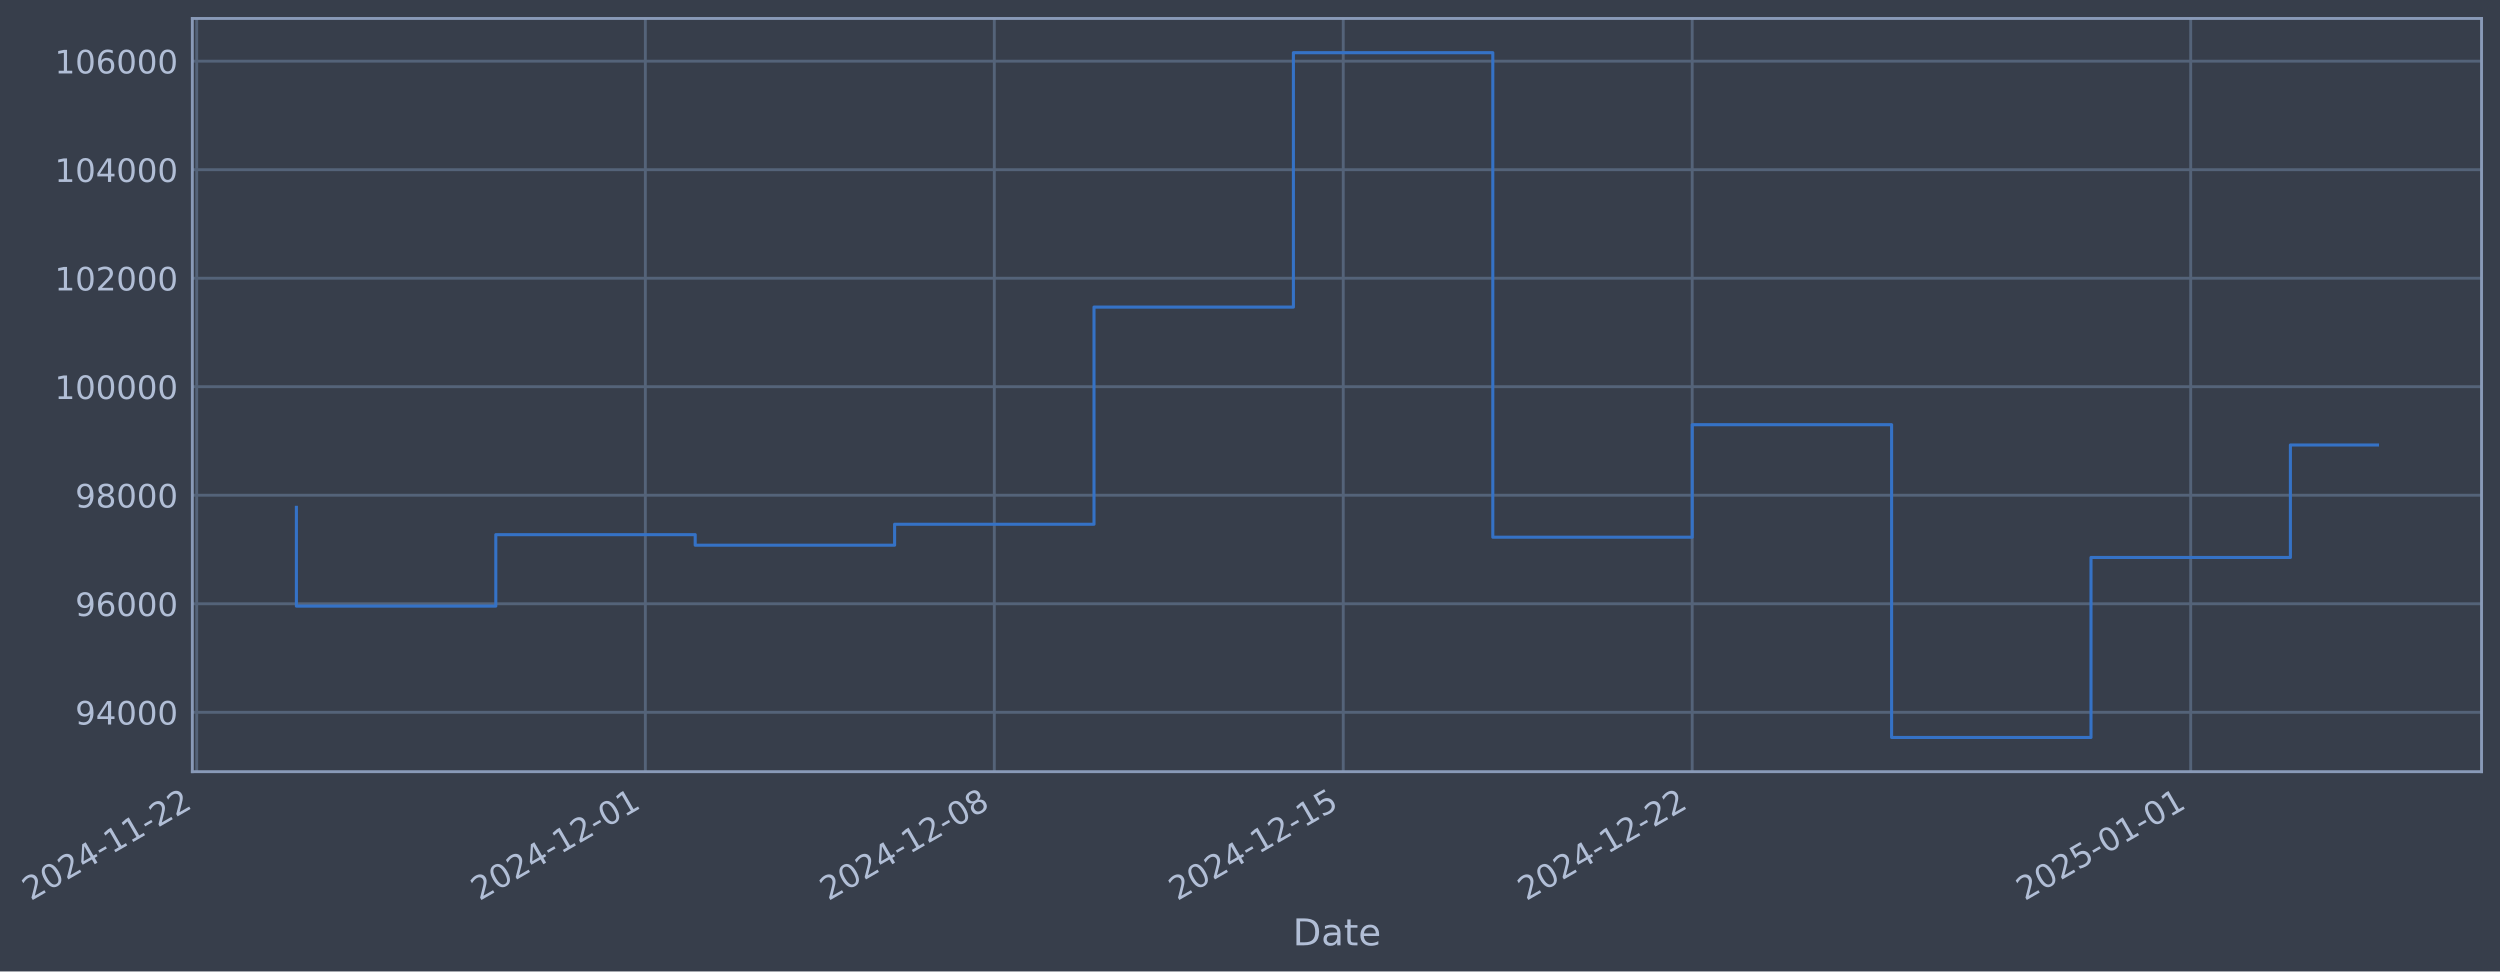
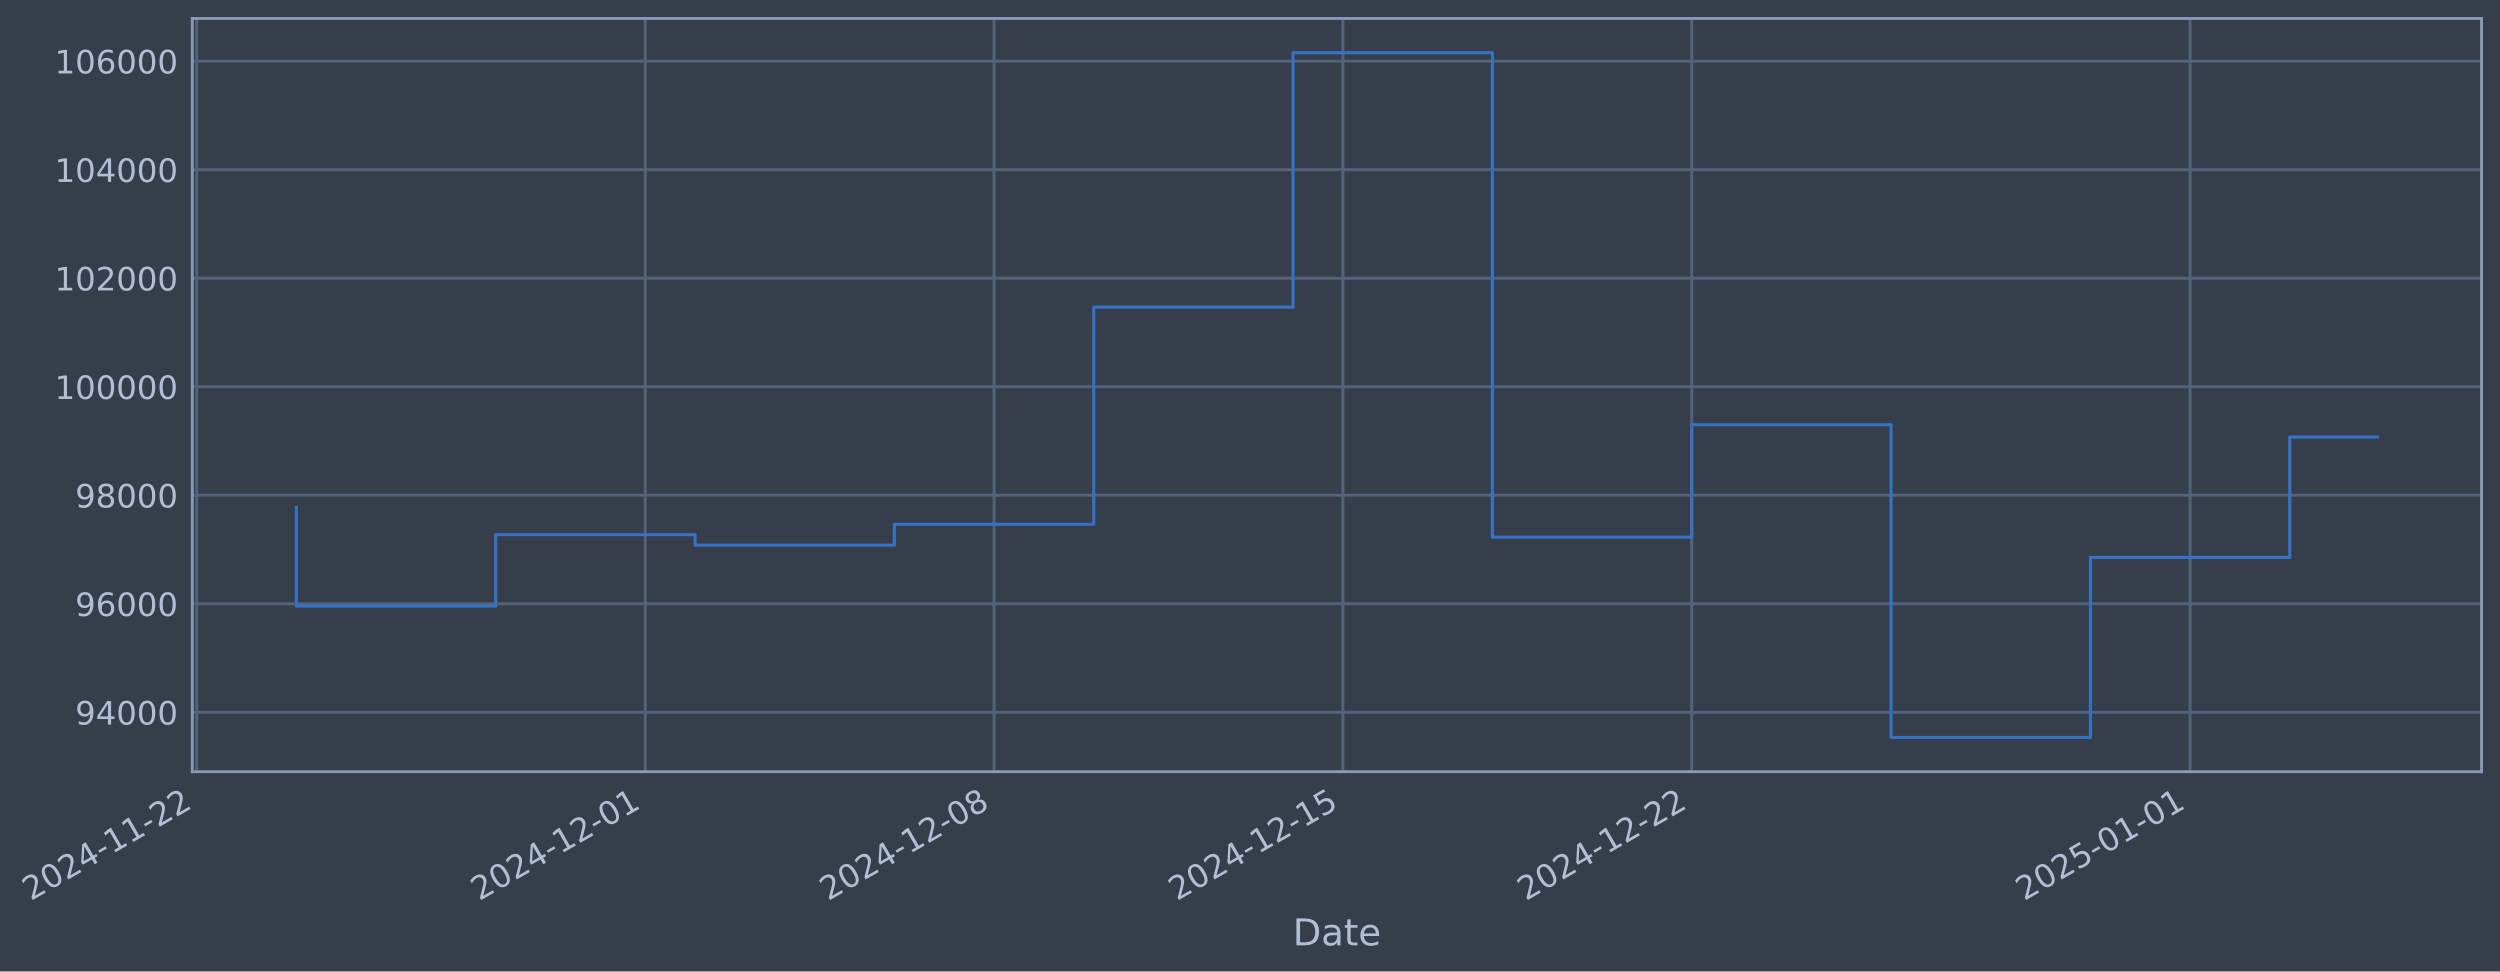
- <svg xmlns="http://www.w3.org/2000/svg" xmlns:xlink="http://www.w3.org/1999/xlink" width="975.014pt" height="378.87pt" viewBox="0 0 975.014 378.87" version="1.1">
+ <svg xmlns="http://www.w3.org/2000/svg" xmlns:xlink="http://www.w3.org/1999/xlink" width="975.002pt" height="378.87pt" viewBox="0 0 975.002 378.87" version="1.1">
  <defs>
    <style type="text/css">*{stroke-linejoin: round; stroke-linecap: butt}</style>
  </defs>
  <g id="figure_1">
    <g id="patch_1">
-       <path d="M 0 378.87  L 975.014 378.87  L 975.014 0  L 0 0  z " style="fill: #373e4b" />
+       <path d="M 0 378.87  L 975.002 378.87  L 975.002 0  L 0 0  z " style="fill: #373e4b" />
    </g>
    <g id="axes_1">
      <g id="patch_2">
-         <path d="M 75.014 300.96  L 967.814 300.96  L 967.814 7.2  L 75.014 7.2  z " style="fill: #373e4b" />
+         <path d="M 75.002 300.96  L 967.802 300.96  L 967.802 7.2  L 75.002 7.2  z " style="fill: #373e4b" />
      </g>
      <g id="matplotlib.axis_1">
        <g id="xtick_1">
          <g id="line2d_1">
-             <path d="M 76.713 300.96  L 76.713 7.2  " clip-path="url(#p730bba0aaf)" style="fill: none; stroke: #546379; stroke-width: 1.12; stroke-linecap: square" />
+             <path d="M 76.713 300.96  L 76.713 7.2  " clip-path="url(#p100766d8f1)" style="fill: none; stroke: #546379; stroke-width: 1.12; stroke-linecap: square" />
          </g>
          <g id="line2d_2" />
          <g id="text_1">
            <g style="fill: #b1bed6" transform="translate(11.98702 351.4642) rotate(-30) scale(0.126 -0.126)">
              <defs>
                <path id="DejaVuSans-32" d="M 1228 531  L 3431 531  L 3431 0  L 469 0  L 469 531  Q 828 903 1448 1529  Q 2069 2156 2228 2338  Q 2531 2678 2651 2914  Q 2772 3150 2772 3378  Q 2772 3750 2511 3984  Q 2250 4219 1831 4219  Q 1534 4219 1204 4116  Q 875 4013 500 3803  L 500 4441  Q 881 4594 1212 4672  Q 1544 4750 1819 4750  Q 2544 4750 2975 4387  Q 3406 4025 3406 3419  Q 3406 3131 3298 2873  Q 3191 2616 2906 2266  Q 2828 2175 2409 1742  Q 1991 1309 1228 531  z " transform="scale(0.015625)" />
                <path id="DejaVuSans-30" d="M 2034 4250  Q 1547 4250 1301 3770  Q 1056 3291 1056 2328  Q 1056 1369 1301 889  Q 1547 409 2034 409  Q 2525 409 2770 889  Q 3016 1369 3016 2328  Q 3016 3291 2770 3770  Q 2525 4250 2034 4250  z M 2034 4750  Q 2819 4750 3233 4129  Q 3647 3509 3647 2328  Q 3647 1150 3233 529  Q 2819 -91 2034 -91  Q 1250 -91 836 529  Q 422 1150 422 2328  Q 422 3509 836 4129  Q 1250 4750 2034 4750  z " transform="scale(0.015625)" />
                <path id="DejaVuSans-34" d="M 2419 4116  L 825 1625  L 2419 1625  L 2419 4116  z M 2253 4666  L 3047 4666  L 3047 1625  L 3713 1625  L 3713 1100  L 3047 1100  L 3047 0  L 2419 0  L 2419 1100  L 313 1100  L 313 1709  L 2253 4666  z " transform="scale(0.015625)" />
                <path id="DejaVuSans-2d" d="M 313 2009  L 1997 2009  L 1997 1497  L 313 1497  L 313 2009  z " transform="scale(0.015625)" />
                <path id="DejaVuSans-31" d="M 794 531  L 1825 531  L 1825 4091  L 703 3866  L 703 4441  L 1819 4666  L 2450 4666  L 2450 531  L 3481 531  L 3481 0  L 794 0  L 794 531  z " transform="scale(0.015625)" />
              </defs>
              <use xlink:href="#DejaVuSans-32" />
              <use xlink:href="#DejaVuSans-30" transform="translate(63.62305 0)" />
              <use xlink:href="#DejaVuSans-32" transform="translate(127.2461 0)" />
              <use xlink:href="#DejaVuSans-34" transform="translate(190.8691 0)" />
              <use xlink:href="#DejaVuSans-2d" transform="translate(254.4922 0)" />
              <use xlink:href="#DejaVuSans-31" transform="translate(290.5762 0)" />
              <use xlink:href="#DejaVuSans-31" transform="translate(354.1992 0)" />
              <use xlink:href="#DejaVuSans-2d" transform="translate(417.8223 0)" />
              <use xlink:href="#DejaVuSans-32" transform="translate(453.9062 0)" />
              <use xlink:href="#DejaVuSans-32" transform="translate(517.5293 0)" />
            </g>
          </g>
        </g>
        <g id="xtick_2">
          <g id="line2d_3">
-             <path d="M 251.689 300.96  L 251.689 7.2  " clip-path="url(#p730bba0aaf)" style="fill: none; stroke: #546379; stroke-width: 1.12; stroke-linecap: square" />
+             <path d="M 251.632 300.96  L 251.632 7.2  " clip-path="url(#p100766d8f1)" style="fill: none; stroke: #546379; stroke-width: 1.12; stroke-linecap: square" />
          </g>
          <g id="line2d_4" />
          <g id="text_2">
-             <g style="fill: #b1bed6" transform="translate(186.9636 351.4642) rotate(-30) scale(0.126 -0.126)">
+             <g style="fill: #b1bed6" transform="translate(186.9061 351.4642) rotate(-30) scale(0.126 -0.126)">
              <use xlink:href="#DejaVuSans-32" />
              <use xlink:href="#DejaVuSans-30" transform="translate(63.62305 0)" />
              <use xlink:href="#DejaVuSans-32" transform="translate(127.2461 0)" />
              <use xlink:href="#DejaVuSans-34" transform="translate(190.8691 0)" />
              <use xlink:href="#DejaVuSans-2d" transform="translate(254.4922 0)" />
              <use xlink:href="#DejaVuSans-31" transform="translate(290.5762 0)" />
              <use xlink:href="#DejaVuSans-32" transform="translate(354.1992 0)" />
              <use xlink:href="#DejaVuSans-2d" transform="translate(417.8223 0)" />
              <use xlink:href="#DejaVuSans-30" transform="translate(453.9062 0)" />
              <use xlink:href="#DejaVuSans-31" transform="translate(517.5293 0)" />
            </g>
          </g>
        </g>
        <g id="xtick_3">
          <g id="line2d_5">
-             <path d="M 387.782 300.96  L 387.782 7.2  " clip-path="url(#p730bba0aaf)" style="fill: none; stroke: #546379; stroke-width: 1.12; stroke-linecap: square" />
+             <path d="M 387.68 300.96  L 387.68 7.2  " clip-path="url(#p100766d8f1)" style="fill: none; stroke: #546379; stroke-width: 1.12; stroke-linecap: square" />
          </g>
          <g id="line2d_6" />
          <g id="text_3">
-             <g style="fill: #b1bed6" transform="translate(323.0566 351.4642) rotate(-30) scale(0.126 -0.126)">
+             <g style="fill: #b1bed6" transform="translate(322.9542 351.4642) rotate(-30) scale(0.126 -0.126)">
              <defs>
                <path id="DejaVuSans-38" d="M 2034 2216  Q 1584 2216 1326 1975  Q 1069 1734 1069 1313  Q 1069 891 1326 650  Q 1584 409 2034 409  Q 2484 409 2743 651  Q 3003 894 3003 1313  Q 3003 1734 2745 1975  Q 2488 2216 2034 2216  z M 1403 2484  Q 997 2584 770 2862  Q 544 3141 544 3541  Q 544 4100 942 4425  Q 1341 4750 2034 4750  Q 2731 4750 3128 4425  Q 3525 4100 3525 3541  Q 3525 3141 3298 2862  Q 3072 2584 2669 2484  Q 3125 2378 3379 2068  Q 3634 1759 3634 1313  Q 3634 634 3220 271  Q 2806 -91 2034 -91  Q 1263 -91 848 271  Q 434 634 434 1313  Q 434 1759 690 2068  Q 947 2378 1403 2484  z M 1172 3481  Q 1172 3119 1398 2916  Q 1625 2713 2034 2713  Q 2441 2713 2670 2916  Q 2900 3119 2900 3481  Q 2900 3844 2670 4047  Q 2441 4250 2034 4250  Q 1625 4250 1398 4047  Q 1172 3844 1172 3481  z " transform="scale(0.015625)" />
              </defs>
              <use xlink:href="#DejaVuSans-32" />
              <use xlink:href="#DejaVuSans-30" transform="translate(63.62305 0)" />
              <use xlink:href="#DejaVuSans-32" transform="translate(127.2461 0)" />
              <use xlink:href="#DejaVuSans-34" transform="translate(190.8691 0)" />
              <use xlink:href="#DejaVuSans-2d" transform="translate(254.4922 0)" />
              <use xlink:href="#DejaVuSans-31" transform="translate(290.5762 0)" />
              <use xlink:href="#DejaVuSans-32" transform="translate(354.1992 0)" />
              <use xlink:href="#DejaVuSans-2d" transform="translate(417.8223 0)" />
              <use xlink:href="#DejaVuSans-30" transform="translate(453.9062 0)" />
              <use xlink:href="#DejaVuSans-38" transform="translate(517.5293 0)" />
            </g>
          </g>
        </g>
        <g id="xtick_4">
          <g id="line2d_7">
-             <path d="M 523.875 300.96  L 523.875 7.2  " clip-path="url(#p730bba0aaf)" style="fill: none; stroke: #546379; stroke-width: 1.12; stroke-linecap: square" />
+             <path d="M 523.728 300.96  L 523.728 7.2  " clip-path="url(#p100766d8f1)" style="fill: none; stroke: #546379; stroke-width: 1.12; stroke-linecap: square" />
          </g>
          <g id="line2d_8" />
          <g id="text_4">
-             <g style="fill: #b1bed6" transform="translate(459.1495 351.4642) rotate(-30) scale(0.126 -0.126)">
+             <g style="fill: #b1bed6" transform="translate(459.0024 351.4642) rotate(-30) scale(0.126 -0.126)">
              <defs>
                <path id="DejaVuSans-35" d="M 691 4666  L 3169 4666  L 3169 4134  L 1269 4134  L 1269 2991  Q 1406 3038 1543 3061  Q 1681 3084 1819 3084  Q 2600 3084 3056 2656  Q 3513 2228 3513 1497  Q 3513 744 3044 326  Q 2575 -91 1722 -91  Q 1428 -91 1123 -41  Q 819 9 494 109  L 494 744  Q 775 591 1075 516  Q 1375 441 1709 441  Q 2250 441 2565 725  Q 2881 1009 2881 1497  Q 2881 1984 2565 2268  Q 2250 2553 1709 2553  Q 1456 2553 1204 2497  Q 953 2441 691 2322  L 691 4666  z " transform="scale(0.015625)" />
              </defs>
              <use xlink:href="#DejaVuSans-32" />
              <use xlink:href="#DejaVuSans-30" transform="translate(63.62305 0)" />
              <use xlink:href="#DejaVuSans-32" transform="translate(127.2461 0)" />
              <use xlink:href="#DejaVuSans-34" transform="translate(190.8691 0)" />
              <use xlink:href="#DejaVuSans-2d" transform="translate(254.4922 0)" />
              <use xlink:href="#DejaVuSans-31" transform="translate(290.5762 0)" />
              <use xlink:href="#DejaVuSans-32" transform="translate(354.1992 0)" />
              <use xlink:href="#DejaVuSans-2d" transform="translate(417.8223 0)" />
              <use xlink:href="#DejaVuSans-31" transform="translate(453.9062 0)" />
              <use xlink:href="#DejaVuSans-35" transform="translate(517.5293 0)" />
            </g>
          </g>
        </g>
        <g id="xtick_5">
          <g id="line2d_9">
-             <path d="M 659.968 300.96  L 659.968 7.2  " clip-path="url(#p730bba0aaf)" style="fill: none; stroke: #546379; stroke-width: 1.12; stroke-linecap: square" />
+             <path d="M 659.776 300.96  L 659.776 7.2  " clip-path="url(#p100766d8f1)" style="fill: none; stroke: #546379; stroke-width: 1.12; stroke-linecap: square" />
          </g>
          <g id="line2d_10" />
          <g id="text_5">
-             <g style="fill: #b1bed6" transform="translate(595.2424 351.4642) rotate(-30) scale(0.126 -0.126)">
+             <g style="fill: #b1bed6" transform="translate(595.0506 351.4642) rotate(-30) scale(0.126 -0.126)">
              <use xlink:href="#DejaVuSans-32" />
              <use xlink:href="#DejaVuSans-30" transform="translate(63.62305 0)" />
              <use xlink:href="#DejaVuSans-32" transform="translate(127.2461 0)" />
              <use xlink:href="#DejaVuSans-34" transform="translate(190.8691 0)" />
              <use xlink:href="#DejaVuSans-2d" transform="translate(254.4922 0)" />
              <use xlink:href="#DejaVuSans-31" transform="translate(290.5762 0)" />
              <use xlink:href="#DejaVuSans-32" transform="translate(354.1992 0)" />
              <use xlink:href="#DejaVuSans-2d" transform="translate(417.8223 0)" />
              <use xlink:href="#DejaVuSans-32" transform="translate(453.9062 0)" />
              <use xlink:href="#DejaVuSans-32" transform="translate(517.5293 0)" />
            </g>
          </g>
        </g>
        <g id="xtick_6">
          <g id="line2d_11">
-             <path d="M 854.386 300.96  L 854.386 7.2  " clip-path="url(#p730bba0aaf)" style="fill: none; stroke: #546379; stroke-width: 1.12; stroke-linecap: square" />
+             <path d="M 854.131 300.96  L 854.131 7.2  " clip-path="url(#p100766d8f1)" style="fill: none; stroke: #546379; stroke-width: 1.12; stroke-linecap: square" />
          </g>
          <g id="line2d_12" />
          <g id="text_6">
-             <g style="fill: #b1bed6" transform="translate(789.6609 351.4642) rotate(-30) scale(0.126 -0.126)">
+             <g style="fill: #b1bed6" transform="translate(789.4051 351.4642) rotate(-30) scale(0.126 -0.126)">
              <use xlink:href="#DejaVuSans-32" />
              <use xlink:href="#DejaVuSans-30" transform="translate(63.62305 0)" />
              <use xlink:href="#DejaVuSans-32" transform="translate(127.2461 0)" />
              <use xlink:href="#DejaVuSans-35" transform="translate(190.8691 0)" />
              <use xlink:href="#DejaVuSans-2d" transform="translate(254.4922 0)" />
              <use xlink:href="#DejaVuSans-30" transform="translate(290.5762 0)" />
              <use xlink:href="#DejaVuSans-31" transform="translate(354.1992 0)" />
              <use xlink:href="#DejaVuSans-2d" transform="translate(417.8223 0)" />
              <use xlink:href="#DejaVuSans-30" transform="translate(453.9062 0)" />
              <use xlink:href="#DejaVuSans-31" transform="translate(517.5293 0)" />
            </g>
          </g>
        </g>
        <g id="text_7">
-           <g style="fill: #b1bed6" transform="translate(504.2053 368.6753) scale(0.144 -0.144)">
+           <g style="fill: #b1bed6" transform="translate(504.1925 368.6753) scale(0.144 -0.144)">
            <defs>
              <path id="DejaVuSans-44" d="M 1259 4147  L 1259 519  L 2022 519  Q 2988 519 3436 956  Q 3884 1394 3884 2338  Q 3884 3275 3436 3711  Q 2988 4147 2022 4147  L 1259 4147  z M 628 4666  L 1925 4666  Q 3281 4666 3915 4102  Q 4550 3538 4550 2338  Q 4550 1131 3912 565  Q 3275 0 1925 0  L 628 0  L 628 4666  z " transform="scale(0.015625)" />
              <path id="DejaVuSans-61" d="M 2194 1759  Q 1497 1759 1228 1600  Q 959 1441 959 1056  Q 959 750 1161 570  Q 1363 391 1709 391  Q 2188 391 2477 730  Q 2766 1069 2766 1631  L 2766 1759  L 2194 1759  z M 3341 1997  L 3341 0  L 2766 0  L 2766 531  Q 2569 213 2275 61  Q 1981 -91 1556 -91  Q 1019 -91 701 211  Q 384 513 384 1019  Q 384 1609 779 1909  Q 1175 2209 1959 2209  L 2766 2209  L 2766 2266  Q 2766 2663 2505 2880  Q 2244 3097 1772 3097  Q 1472 3097 1187 3025  Q 903 2953 641 2809  L 641 3341  Q 956 3463 1253 3523  Q 1550 3584 1831 3584  Q 2591 3584 2966 3190  Q 3341 2797 3341 1997  z " transform="scale(0.015625)" />
              <path id="DejaVuSans-74" d="M 1172 4494  L 1172 3500  L 2356 3500  L 2356 3053  L 1172 3053  L 1172 1153  Q 1172 725 1289 603  Q 1406 481 1766 481  L 2356 481  L 2356 0  L 1766 0  Q 1100 0 847 248  Q 594 497 594 1153  L 594 3053  L 172 3053  L 172 3500  L 594 3500  L 594 4494  L 1172 4494  z " transform="scale(0.015625)" />
              <path id="DejaVuSans-65" d="M 3597 1894  L 3597 1613  L 953 1613  Q 991 1019 1311 708  Q 1631 397 2203 397  Q 2534 397 2845 478  Q 3156 559 3463 722  L 3463 178  Q 3153 47 2828 -22  Q 2503 -91 2169 -91  Q 1331 -91 842 396  Q 353 884 353 1716  Q 353 2575 817 3079  Q 1281 3584 2069 3584  Q 2775 3584 3186 3129  Q 3597 2675 3597 1894  z M 3022 2063  Q 3016 2534 2758 2815  Q 2500 3097 2075 3097  Q 1594 3097 1305 2825  Q 1016 2553 972 2059  L 3022 2063  z " transform="scale(0.015625)" />
            </defs>
            <use xlink:href="#DejaVuSans-44" />
            <use xlink:href="#DejaVuSans-61" transform="translate(77.00195 0)" />
            <use xlink:href="#DejaVuSans-74" transform="translate(138.2812 0)" />
            <use xlink:href="#DejaVuSans-65" transform="translate(177.4902 0)" />
          </g>
        </g>
      </g>
      <g id="matplotlib.axis_2">
        <g id="ytick_1">
          <g id="line2d_13">
-             <path d="M 75.014 277.797  L 967.814 277.797  " clip-path="url(#p730bba0aaf)" style="fill: none; stroke: #546379; stroke-width: 1.12; stroke-linecap: square" />
+             <path d="M 75.002 277.797  L 967.802 277.797  " clip-path="url(#p100766d8f1)" style="fill: none; stroke: #546379; stroke-width: 1.12; stroke-linecap: square" />
          </g>
          <g id="line2d_14" />
          <g id="text_8">
-             <g style="fill: #b1bed6" transform="translate(29.33065 282.5841) scale(0.126 -0.126)">
+             <g style="fill: #b1bed6" transform="translate(29.31786 282.5841) scale(0.126 -0.126)">
              <defs>
                <path id="DejaVuSans-39" d="M 703 97  L 703 672  Q 941 559 1184 500  Q 1428 441 1663 441  Q 2288 441 2617 861  Q 2947 1281 2994 2138  Q 2813 1869 2534 1725  Q 2256 1581 1919 1581  Q 1219 1581 811 2004  Q 403 2428 403 3163  Q 403 3881 828 4315  Q 1253 4750 1959 4750  Q 2769 4750 3195 4129  Q 3622 3509 3622 2328  Q 3622 1225 3098 567  Q 2575 -91 1691 -91  Q 1453 -91 1209 -44  Q 966 3 703 97  z M 1959 2075  Q 2384 2075 2632 2365  Q 2881 2656 2881 3163  Q 2881 3666 2632 3958  Q 2384 4250 1959 4250  Q 1534 4250 1286 3958  Q 1038 3666 1038 3163  Q 1038 2656 1286 2365  Q 1534 2075 1959 2075  z " transform="scale(0.015625)" />
              </defs>
              <use xlink:href="#DejaVuSans-39" />
              <use xlink:href="#DejaVuSans-34" transform="translate(63.62305 0)" />
              <use xlink:href="#DejaVuSans-30" transform="translate(127.2461 0)" />
              <use xlink:href="#DejaVuSans-30" transform="translate(190.8691 0)" />
              <use xlink:href="#DejaVuSans-30" transform="translate(254.4922 0)" />
            </g>
          </g>
        </g>
        <g id="ytick_2">
          <g id="line2d_15">
-             <path d="M 75.014 235.473  L 967.814 235.473  " clip-path="url(#p730bba0aaf)" style="fill: none; stroke: #546379; stroke-width: 1.12; stroke-linecap: square" />
+             <path d="M 75.002 235.473  L 967.802 235.473  " clip-path="url(#p100766d8f1)" style="fill: none; stroke: #546379; stroke-width: 1.12; stroke-linecap: square" />
          </g>
          <g id="line2d_16" />
          <g id="text_9">
-             <g style="fill: #b1bed6" transform="translate(29.33065 240.2602) scale(0.126 -0.126)">
+             <g style="fill: #b1bed6" transform="translate(29.31786 240.2602) scale(0.126 -0.126)">
              <defs>
                <path id="DejaVuSans-36" d="M 2113 2584  Q 1688 2584 1439 2293  Q 1191 2003 1191 1497  Q 1191 994 1439 701  Q 1688 409 2113 409  Q 2538 409 2786 701  Q 3034 994 3034 1497  Q 3034 2003 2786 2293  Q 2538 2584 2113 2584  z M 3366 4563  L 3366 3988  Q 3128 4100 2886 4159  Q 2644 4219 2406 4219  Q 1781 4219 1451 3797  Q 1122 3375 1075 2522  Q 1259 2794 1537 2939  Q 1816 3084 2150 3084  Q 2853 3084 3261 2657  Q 3669 2231 3669 1497  Q 3669 778 3244 343  Q 2819 -91 2113 -91  Q 1303 -91 875 529  Q 447 1150 447 2328  Q 447 3434 972 4092  Q 1497 4750 2381 4750  Q 2619 4750 2861 4703  Q 3103 4656 3366 4563  z " transform="scale(0.015625)" />
              </defs>
              <use xlink:href="#DejaVuSans-39" />
              <use xlink:href="#DejaVuSans-36" transform="translate(63.62305 0)" />
              <use xlink:href="#DejaVuSans-30" transform="translate(127.2461 0)" />
              <use xlink:href="#DejaVuSans-30" transform="translate(190.8691 0)" />
              <use xlink:href="#DejaVuSans-30" transform="translate(254.4922 0)" />
            </g>
          </g>
        </g>
        <g id="ytick_3">
          <g id="line2d_17">
-             <path d="M 75.014 193.149  L 967.814 193.149  " clip-path="url(#p730bba0aaf)" style="fill: none; stroke: #546379; stroke-width: 1.12; stroke-linecap: square" />
+             <path d="M 75.002 193.149  L 967.802 193.149  " clip-path="url(#p100766d8f1)" style="fill: none; stroke: #546379; stroke-width: 1.12; stroke-linecap: square" />
          </g>
          <g id="line2d_18" />
          <g id="text_10">
-             <g style="fill: #b1bed6" transform="translate(29.33065 197.9364) scale(0.126 -0.126)">
+             <g style="fill: #b1bed6" transform="translate(29.31786 197.9364) scale(0.126 -0.126)">
              <use xlink:href="#DejaVuSans-39" />
              <use xlink:href="#DejaVuSans-38" transform="translate(63.62305 0)" />
              <use xlink:href="#DejaVuSans-30" transform="translate(127.2461 0)" />
              <use xlink:href="#DejaVuSans-30" transform="translate(190.8691 0)" />
              <use xlink:href="#DejaVuSans-30" transform="translate(254.4922 0)" />
            </g>
          </g>
        </g>
        <g id="ytick_4">
          <g id="line2d_19">
-             <path d="M 75.014 150.826  L 967.814 150.826  " clip-path="url(#p730bba0aaf)" style="fill: none; stroke: #546379; stroke-width: 1.12; stroke-linecap: square" />
+             <path d="M 75.002 150.826  L 967.802 150.826  " clip-path="url(#p100766d8f1)" style="fill: none; stroke: #546379; stroke-width: 1.12; stroke-linecap: square" />
          </g>
          <g id="line2d_20" />
          <g id="text_11">
-             <g style="fill: #b1bed6" transform="translate(21.3139 155.6126) scale(0.126 -0.126)">
+             <g style="fill: #b1bed6" transform="translate(21.30111 155.6126) scale(0.126 -0.126)">
              <use xlink:href="#DejaVuSans-31" />
              <use xlink:href="#DejaVuSans-30" transform="translate(63.62305 0)" />
              <use xlink:href="#DejaVuSans-30" transform="translate(127.2461 0)" />
              <use xlink:href="#DejaVuSans-30" transform="translate(190.8691 0)" />
              <use xlink:href="#DejaVuSans-30" transform="translate(254.4922 0)" />
              <use xlink:href="#DejaVuSans-30" transform="translate(318.1152 0)" />
            </g>
          </g>
        </g>
        <g id="ytick_5">
          <g id="line2d_21">
-             <path d="M 75.014 108.502  L 967.814 108.502  " clip-path="url(#p730bba0aaf)" style="fill: none; stroke: #546379; stroke-width: 1.12; stroke-linecap: square" />
+             <path d="M 75.002 108.502  L 967.802 108.502  " clip-path="url(#p100766d8f1)" style="fill: none; stroke: #546379; stroke-width: 1.12; stroke-linecap: square" />
          </g>
          <g id="line2d_22" />
          <g id="text_12">
-             <g style="fill: #b1bed6" transform="translate(21.3139 113.2888) scale(0.126 -0.126)">
+             <g style="fill: #b1bed6" transform="translate(21.30111 113.2888) scale(0.126 -0.126)">
              <use xlink:href="#DejaVuSans-31" />
              <use xlink:href="#DejaVuSans-30" transform="translate(63.62305 0)" />
              <use xlink:href="#DejaVuSans-32" transform="translate(127.2461 0)" />
              <use xlink:href="#DejaVuSans-30" transform="translate(190.8691 0)" />
              <use xlink:href="#DejaVuSans-30" transform="translate(254.4922 0)" />
              <use xlink:href="#DejaVuSans-30" transform="translate(318.1152 0)" />
            </g>
          </g>
        </g>
        <g id="ytick_6">
          <g id="line2d_23">
-             <path d="M 75.014 66.178  L 967.814 66.178  " clip-path="url(#p730bba0aaf)" style="fill: none; stroke: #546379; stroke-width: 1.12; stroke-linecap: square" />
+             <path d="M 75.002 66.178  L 967.802 66.178  " clip-path="url(#p100766d8f1)" style="fill: none; stroke: #546379; stroke-width: 1.12; stroke-linecap: square" />
          </g>
          <g id="line2d_24" />
          <g id="text_13">
-             <g style="fill: #b1bed6" transform="translate(21.3139 70.96502) scale(0.126 -0.126)">
+             <g style="fill: #b1bed6" transform="translate(21.30111 70.96502) scale(0.126 -0.126)">
              <use xlink:href="#DejaVuSans-31" />
              <use xlink:href="#DejaVuSans-30" transform="translate(63.62305 0)" />
              <use xlink:href="#DejaVuSans-34" transform="translate(127.2461 0)" />
              <use xlink:href="#DejaVuSans-30" transform="translate(190.8691 0)" />
              <use xlink:href="#DejaVuSans-30" transform="translate(254.4922 0)" />
              <use xlink:href="#DejaVuSans-30" transform="translate(318.1152 0)" />
            </g>
          </g>
        </g>
        <g id="ytick_7">
          <g id="line2d_25">
-             <path d="M 75.014 23.854  L 967.814 23.854  " clip-path="url(#p730bba0aaf)" style="fill: none; stroke: #546379; stroke-width: 1.12; stroke-linecap: square" />
+             <path d="M 75.002 23.854  L 967.802 23.854  " clip-path="url(#p100766d8f1)" style="fill: none; stroke: #546379; stroke-width: 1.12; stroke-linecap: square" />
          </g>
          <g id="line2d_26" />
          <g id="text_14">
-             <g style="fill: #b1bed6" transform="translate(21.3139 28.64121) scale(0.126 -0.126)">
+             <g style="fill: #b1bed6" transform="translate(21.30111 28.64121) scale(0.126 -0.126)">
              <use xlink:href="#DejaVuSans-31" />
              <use xlink:href="#DejaVuSans-30" transform="translate(63.62305 0)" />
              <use xlink:href="#DejaVuSans-36" transform="translate(127.2461 0)" />
              <use xlink:href="#DejaVuSans-30" transform="translate(190.8691 0)" />
              <use xlink:href="#DejaVuSans-30" transform="translate(254.4922 0)" />
              <use xlink:href="#DejaVuSans-30" transform="translate(318.1152 0)" />
            </g>
          </g>
        </g>
      </g>
      <g id="line2d_27">
-         <path d="M 115.596 197.87  L 115.596 236.383  L 193.364 236.383  L 193.364 208.521  L 271.131 208.521  L 271.131 212.628  L 348.898 212.628  L 348.898 204.459  L 426.666 204.459  L 426.666 119.77  L 504.433 119.77  L 504.433 20.553  L 582.201 20.553  L 582.201 209.517  L 659.968 209.517  L 659.968 165.636  L 737.735 165.636  L 737.735 287.607  L 815.503 287.607  L 815.503 217.409  L 893.27 217.409  L 893.27 173.546  L 927.233 173.546  " clip-path="url(#p730bba0aaf)" style="fill: none; stroke: #3572c6; stroke-width: 1.2; stroke-linecap: square" />
+         <path d="M 115.583 197.87  L 115.583 236.383  L 193.325 236.383  L 193.325 208.521  L 271.067 208.521  L 271.067 212.628  L 348.809 212.628  L 348.809 204.459  L 426.551 204.459  L 426.551 119.77  L 504.292 119.77  L 504.292 20.553  L 582.034 20.553  L 582.034 209.517  L 659.776 209.517  L 659.776 165.636  L 737.518 165.636  L 737.518 287.607  L 815.26 287.607  L 815.26 217.409  L 893.001 217.409  L 893.001 170.442  L 927.22 170.442  " clip-path="url(#p100766d8f1)" style="fill: none; stroke: #3572c6; stroke-width: 1.2; stroke-linecap: square" />
      </g>
      <g id="patch_3">
-         <path d="M 75.014 300.96  L 75.014 7.2  " style="fill: none; stroke: #899ab8; stroke-width: 1.12; stroke-linejoin: miter; stroke-linecap: square" />
+         <path d="M 75.002 300.96  L 75.002 7.2  " style="fill: none; stroke: #899ab8; stroke-width: 1.12; stroke-linejoin: miter; stroke-linecap: square" />
      </g>
      <g id="patch_4">
-         <path d="M 967.814 300.96  L 967.814 7.2  " style="fill: none; stroke: #899ab8; stroke-width: 1.12; stroke-linejoin: miter; stroke-linecap: square" />
+         <path d="M 967.802 300.96  L 967.802 7.2  " style="fill: none; stroke: #899ab8; stroke-width: 1.12; stroke-linejoin: miter; stroke-linecap: square" />
      </g>
      <g id="patch_5">
-         <path d="M 75.014 300.96  L 967.814 300.96  " style="fill: none; stroke: #899ab8; stroke-width: 1.12; stroke-linejoin: miter; stroke-linecap: square" />
+         <path d="M 75.002 300.96  L 967.802 300.96  " style="fill: none; stroke: #899ab8; stroke-width: 1.12; stroke-linejoin: miter; stroke-linecap: square" />
      </g>
      <g id="patch_6">
-         <path d="M 75.014 7.2  L 967.814 7.2  " style="fill: none; stroke: #899ab8; stroke-width: 1.12; stroke-linejoin: miter; stroke-linecap: square" />
+         <path d="M 75.002 7.2  L 967.802 7.2  " style="fill: none; stroke: #899ab8; stroke-width: 1.12; stroke-linejoin: miter; stroke-linecap: square" />
      </g>
    </g>
  </g>
  <defs>
-     <clipPath id="p730bba0aaf">
-       <rect x="75.014" y="7.2" width="892.8" height="293.76" />
+     <clipPath id="p100766d8f1">
+       <rect x="75.002" y="7.2" width="892.8" height="293.76" />
    </clipPath>
  </defs>
</svg>
